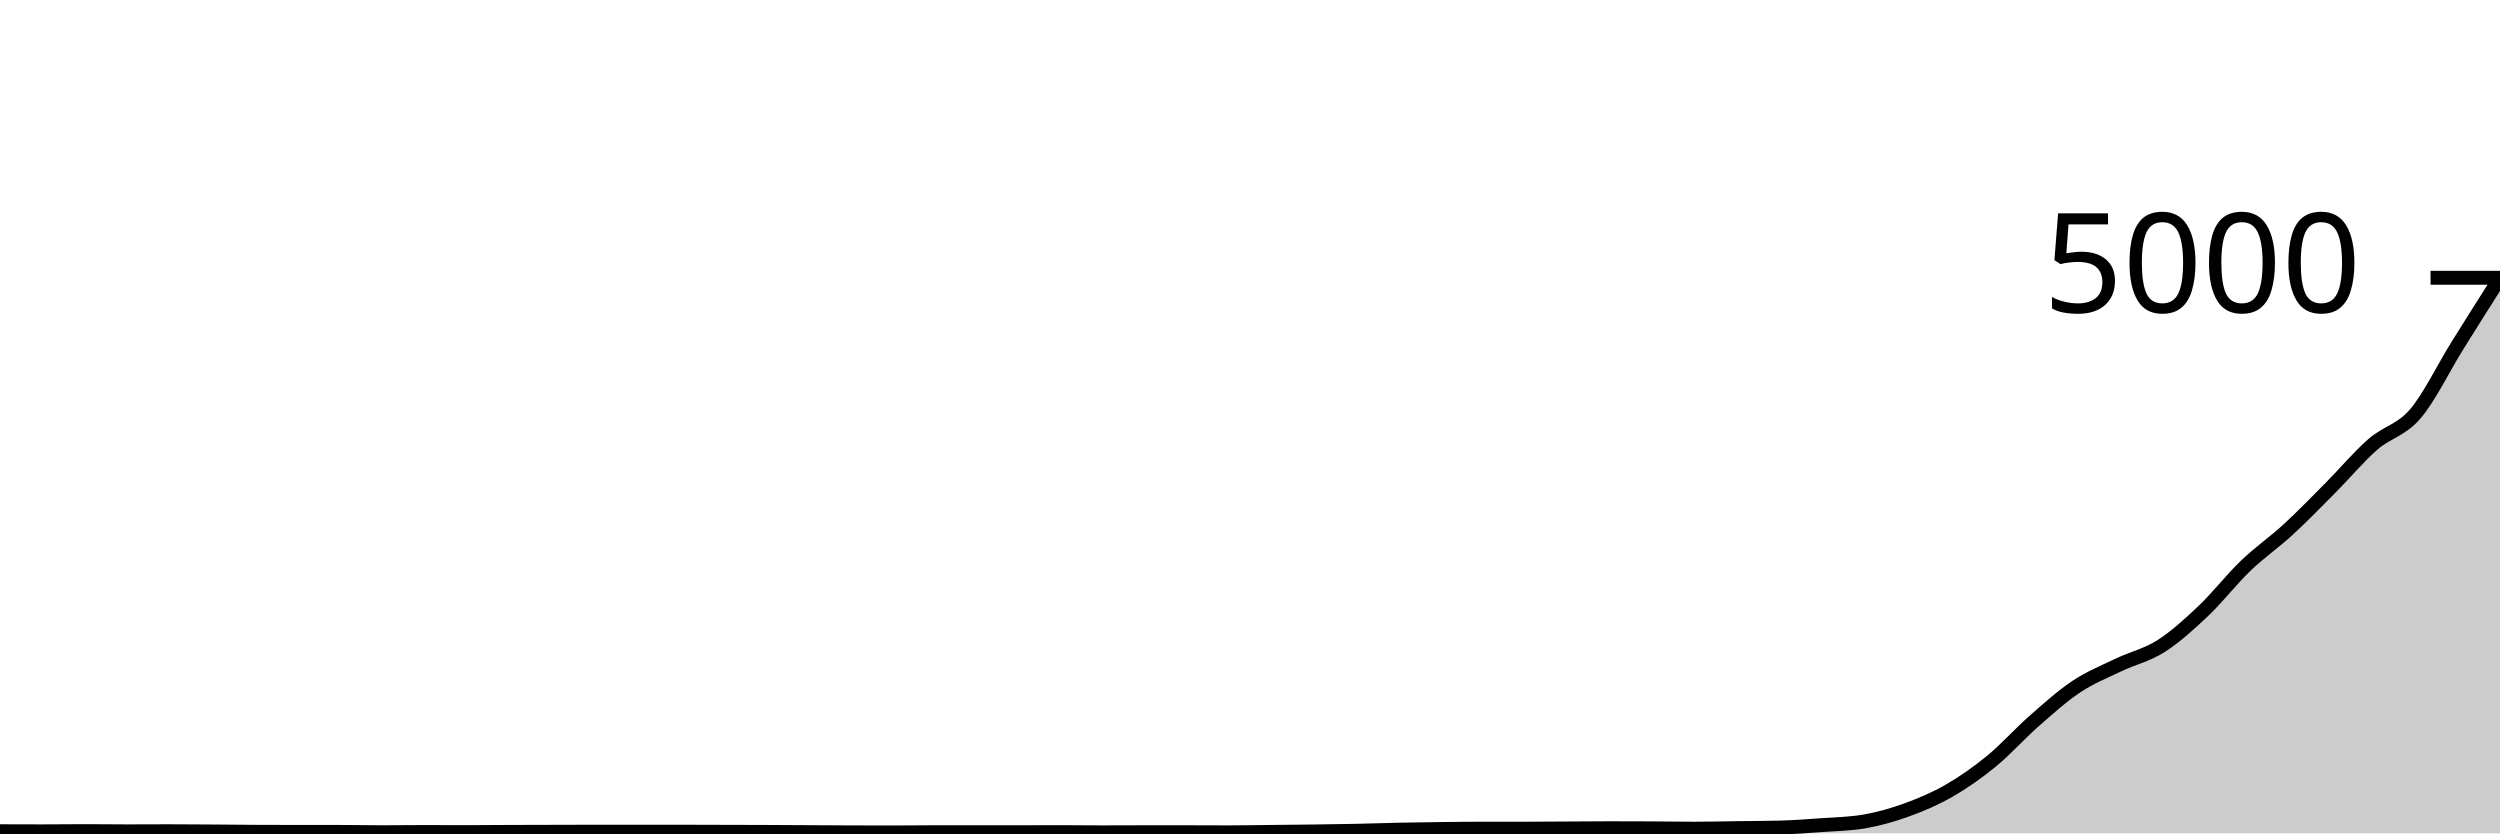
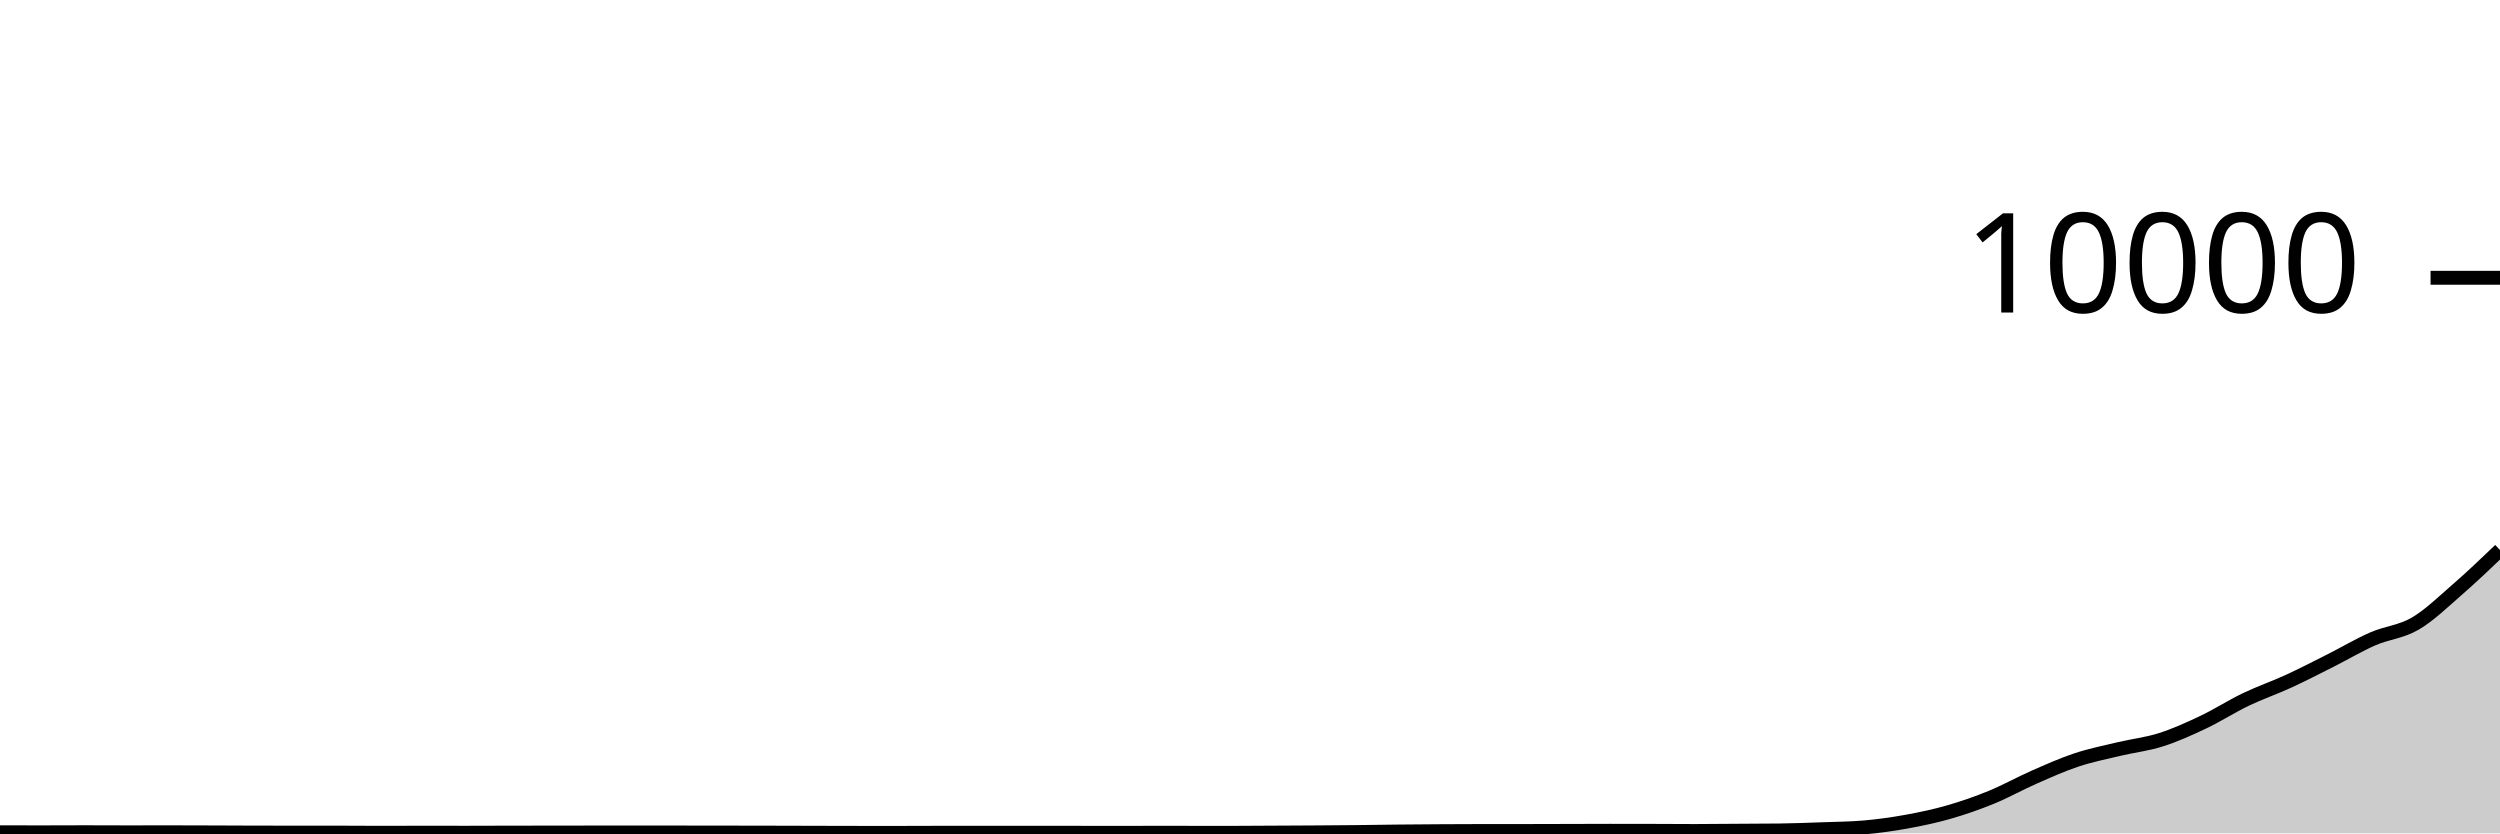
<svg xmlns="http://www.w3.org/2000/svg" viewBox="0 0 180 60">
  <g transform="translate(0,20)">
-     <path class="area" fill="rgba(0, 0, 0, 0.2)" d="M0,39.848C1.017,39.852,2.034,39.856,3.051,39.856C4.068,39.856,5.085,39.84,6.102,39.84C7.119,39.84,8.136,39.856,9.153,39.856C10.169,39.856,11.186,39.848,12.203,39.848C13.22,39.848,14.237,39.857,15.254,39.864C16.271,39.871,17.288,39.883,18.305,39.888C19.322,39.893,20.339,39.896,21.356,39.896C22.373,39.896,23.39,39.896,24.407,39.896C25.424,39.896,26.441,39.92,27.458,39.92C28.475,39.92,29.492,39.904,30.508,39.904C31.525,39.904,32.542,39.912,33.559,39.912C34.576,39.912,35.593,39.9,36.61,39.896C37.627,39.892,38.644,39.891,39.661,39.888C40.678,39.885,41.695,39.88,42.712,39.88C43.729,39.88,44.746,39.88,45.763,39.88C46.78,39.88,47.797,39.88,48.814,39.88C49.831,39.88,50.847,39.885,51.864,39.888C52.881,39.891,53.898,39.892,54.915,39.896C55.932,39.9,56.949,39.907,57.966,39.912C58.983,39.917,60,39.924,61.017,39.928C62.034,39.932,63.051,39.936,64.068,39.936C65.085,39.936,66.102,39.92,67.119,39.92C68.136,39.92,69.153,39.92,70.169,39.92C71.186,39.92,72.203,39.92,73.22,39.92C74.237,39.92,75.254,39.912,76.271,39.912C77.288,39.912,78.305,39.928,79.322,39.928C80.339,39.928,81.356,39.92,82.373,39.92C83.39,39.92,84.407,39.92,85.424,39.92C86.441,39.92,87.458,39.928,88.475,39.928C89.492,39.928,90.508,39.907,91.525,39.896C92.542,39.885,93.559,39.877,94.576,39.864C95.593,39.851,96.61,39.837,97.627,39.816C98.644,39.795,99.661,39.757,100.678,39.736C101.695,39.715,102.712,39.7,103.729,39.688C104.746,39.676,105.763,39.664,106.78,39.664C107.797,39.664,108.814,39.664,109.831,39.664C110.847,39.664,111.864,39.653,112.881,39.648C113.898,39.643,114.915,39.632,115.932,39.632C116.949,39.632,117.966,39.635,118.983,39.64C120,39.645,121.017,39.664,122.034,39.664C123.051,39.664,124.068,39.637,125.085,39.624C126.102,39.611,127.119,39.611,128.136,39.584C129.153,39.557,130.169,39.481,131.186,39.408C132.203,39.335,133.22,39.32,134.237,39.144C135.254,38.968,136.271,38.681,137.288,38.312C138.305,37.943,139.322,37.513,140.339,36.928C141.356,36.343,142.373,35.633,143.39,34.8C144.407,33.967,145.424,32.821,146.441,31.928C147.458,31.035,148.475,30.116,149.492,29.44C150.508,28.764,151.525,28.359,152.542,27.872C153.559,27.385,154.576,27.168,155.593,26.52C156.61,25.872,157.627,24.949,158.644,23.984C159.661,23.019,160.678,21.704,161.695,20.728C162.712,19.752,163.729,19.063,164.746,18.128C165.763,17.193,166.78,16.143,167.797,15.12C168.814,14.097,169.831,12.879,170.847,11.992C171.864,11.105,172.881,10.989,173.898,9.8C174.915,8.611,175.932,6.487,176.949,4.856C177.966,3.225,178.983,1.621,180,0.016L180,40C178.983,40,177.966,40,176.949,40C175.932,40,174.915,40,173.898,40C172.881,40,171.864,40,170.847,40C169.831,40,168.814,40,167.797,40C166.78,40,165.763,40,164.746,40C163.729,40,162.712,40,161.695,40C160.678,40,159.661,40,158.644,40C157.627,40,156.61,40,155.593,40C154.576,40,153.559,40,152.542,40C151.525,40,150.508,40,149.492,40C148.475,40,147.458,40,146.441,40C145.424,40,144.407,40,143.39,40C142.373,40,141.356,40,140.339,40C139.322,40,138.305,40,137.288,40C136.271,40,135.254,40,134.237,40C133.22,40,132.203,40,131.186,40C130.169,40,129.153,40,128.136,40C127.119,40,126.102,40,125.085,40C124.068,40,123.051,40,122.034,40C121.017,40,120,40,118.983,40C117.966,40,116.949,40,115.932,40C114.915,40,113.898,40,112.881,40C111.864,40,110.847,40,109.831,40C108.814,40,107.797,40,106.78,40C105.763,40,104.746,40,103.729,40C102.712,40,101.695,40,100.678,40C99.661,40,98.644,40,97.627,40C96.61,40,95.593,40,94.576,40C93.559,40,92.542,40,91.525,40C90.508,40,89.492,40,88.475,40C87.458,40,86.441,40,85.424,40C84.407,40,83.39,40,82.373,40C81.356,40,80.339,40,79.322,40C78.305,40,77.288,40,76.271,40C75.254,40,74.237,40,73.22,40C72.203,40,71.186,40,70.169,40C69.153,40,68.136,40,67.119,40C66.102,40,65.085,40,64.068,40C63.051,40,62.034,40,61.017,40C60,40,58.983,40,57.966,40C56.949,40,55.932,40,54.915,40C53.898,40,52.881,40,51.864,40C50.847,40,49.831,40,48.814,40C47.797,40,46.78,40,45.763,40C44.746,40,43.729,40,42.712,40C41.695,40,40.678,40,39.661,40C38.644,40,37.627,40,36.61,40C35.593,40,34.576,40,33.559,40C32.542,40,31.525,40,30.508,40C29.492,40,28.475,40,27.458,40C26.441,40,25.424,40,24.407,40C23.39,40,22.373,40,21.356,40C20.339,40,19.322,40,18.305,40C17.288,40,16.271,40,15.254,40C14.237,40,13.22,40,12.203,40C11.186,40,10.169,40,9.153,40C8.136,40,7.119,40,6.102,40C5.085,40,4.068,40,3.051,40C2.034,40,1.017,40,0,40Z" />
-     <path class="line" stroke="black" fill="none" d="M0,39.848C1.017,39.852,2.034,39.856,3.051,39.856C4.068,39.856,5.085,39.84,6.102,39.84C7.119,39.84,8.136,39.856,9.153,39.856C10.169,39.856,11.186,39.848,12.203,39.848C13.22,39.848,14.237,39.857,15.254,39.864C16.271,39.871,17.288,39.883,18.305,39.888C19.322,39.893,20.339,39.896,21.356,39.896C22.373,39.896,23.39,39.896,24.407,39.896C25.424,39.896,26.441,39.92,27.458,39.92C28.475,39.92,29.492,39.904,30.508,39.904C31.525,39.904,32.542,39.912,33.559,39.912C34.576,39.912,35.593,39.9,36.61,39.896C37.627,39.892,38.644,39.891,39.661,39.888C40.678,39.885,41.695,39.88,42.712,39.88C43.729,39.88,44.746,39.88,45.763,39.88C46.78,39.88,47.797,39.88,48.814,39.88C49.831,39.88,50.847,39.885,51.864,39.888C52.881,39.891,53.898,39.892,54.915,39.896C55.932,39.9,56.949,39.907,57.966,39.912C58.983,39.917,60,39.924,61.017,39.928C62.034,39.932,63.051,39.936,64.068,39.936C65.085,39.936,66.102,39.92,67.119,39.92C68.136,39.92,69.153,39.92,70.169,39.92C71.186,39.92,72.203,39.92,73.22,39.92C74.237,39.92,75.254,39.912,76.271,39.912C77.288,39.912,78.305,39.928,79.322,39.928C80.339,39.928,81.356,39.92,82.373,39.92C83.39,39.92,84.407,39.92,85.424,39.92C86.441,39.92,87.458,39.928,88.475,39.928C89.492,39.928,90.508,39.907,91.525,39.896C92.542,39.885,93.559,39.877,94.576,39.864C95.593,39.851,96.61,39.837,97.627,39.816C98.644,39.795,99.661,39.757,100.678,39.736C101.695,39.715,102.712,39.7,103.729,39.688C104.746,39.676,105.763,39.664,106.78,39.664C107.797,39.664,108.814,39.664,109.831,39.664C110.847,39.664,111.864,39.653,112.881,39.648C113.898,39.643,114.915,39.632,115.932,39.632C116.949,39.632,117.966,39.635,118.983,39.64C120,39.645,121.017,39.664,122.034,39.664C123.051,39.664,124.068,39.637,125.085,39.624C126.102,39.611,127.119,39.611,128.136,39.584C129.153,39.557,130.169,39.481,131.186,39.408C132.203,39.335,133.22,39.32,134.237,39.144C135.254,38.968,136.271,38.681,137.288,38.312C138.305,37.943,139.322,37.513,140.339,36.928C141.356,36.343,142.373,35.633,143.39,34.8C144.407,33.967,145.424,32.821,146.441,31.928C147.458,31.035,148.475,30.116,149.492,29.44C150.508,28.764,151.525,28.359,152.542,27.872C153.559,27.385,154.576,27.168,155.593,26.52C156.61,25.872,157.627,24.949,158.644,23.984C159.661,23.019,160.678,21.704,161.695,20.728C162.712,19.752,163.729,19.063,164.746,18.128C165.763,17.193,166.78,16.143,167.797,15.12C168.814,14.097,169.831,12.879,170.847,11.992C171.864,11.105,172.881,10.989,173.898,9.8C174.915,8.611,175.932,6.487,176.949,4.856C177.966,3.225,178.983,1.621,180,0.016" />
+     <path class="area" fill="rgba(0, 0, 0, 0.2)" d="M0,39.924C1.017,39.926,2.034,39.928,3.051,39.928C4.068,39.928,5.085,39.92,6.102,39.92C7.119,39.92,8.136,39.928,9.153,39.928C10.169,39.928,11.186,39.924,12.203,39.924C13.22,39.924,14.237,39.929,15.254,39.932C16.271,39.935,17.288,39.941,18.305,39.944C19.322,39.947,20.339,39.948,21.356,39.948C22.373,39.948,23.39,39.948,24.407,39.948C25.424,39.948,26.441,39.96,27.458,39.96C28.475,39.96,29.492,39.952,30.508,39.952C31.525,39.952,32.542,39.956,33.559,39.956C34.576,39.956,35.593,39.95,36.61,39.948C37.627,39.946,38.644,39.945,39.661,39.944C40.678,39.943,41.695,39.94,42.712,39.94C43.729,39.94,44.746,39.94,45.763,39.94C46.78,39.94,47.797,39.94,48.814,39.94C49.831,39.94,50.847,39.943,51.864,39.944C52.881,39.945,53.898,39.946,54.915,39.948C55.932,39.95,56.949,39.953,57.966,39.956C58.983,39.959,60,39.962,61.017,39.964C62.034,39.966,63.051,39.968,64.068,39.968C65.085,39.968,66.102,39.96,67.119,39.96C68.136,39.96,69.153,39.96,70.169,39.96C71.186,39.96,72.203,39.96,73.22,39.96C74.237,39.96,75.254,39.956,76.271,39.956C77.288,39.956,78.305,39.964,79.322,39.964C80.339,39.964,81.356,39.96,82.373,39.96C83.39,39.96,84.407,39.96,85.424,39.96C86.441,39.96,87.458,39.964,88.475,39.964C89.492,39.964,90.508,39.953,91.525,39.948C92.542,39.943,93.559,39.939,94.576,39.932C95.593,39.925,96.61,39.919,97.627,39.908C98.644,39.897,99.661,39.879,100.678,39.868C101.695,39.857,102.712,39.85,103.729,39.844C104.746,39.838,105.763,39.832,106.78,39.832C107.797,39.832,108.814,39.832,109.831,39.832C110.847,39.832,111.864,39.827,112.881,39.824C113.898,39.821,114.915,39.816,115.932,39.816C116.949,39.816,117.966,39.817,118.983,39.82C120,39.823,121.017,39.832,122.034,39.832C123.051,39.832,124.068,39.819,125.085,39.812C126.102,39.805,127.119,39.805,128.136,39.792C129.153,39.779,130.169,39.741,131.186,39.704C132.203,39.667,133.22,39.66,134.237,39.572C135.254,39.484,136.271,39.341,137.288,39.156C138.305,38.971,139.322,38.757,140.339,38.464C141.356,38.171,142.373,37.817,143.39,37.4C144.407,36.983,145.424,36.411,146.441,35.964C147.458,35.517,148.475,35.058,149.492,34.72C150.508,34.382,151.525,34.179,152.542,33.936C153.559,33.693,154.576,33.584,155.593,33.26C156.61,32.936,157.627,32.475,158.644,31.992C159.661,31.509,160.678,30.852,161.695,30.364C162.712,29.876,163.729,29.531,164.746,29.064C165.763,28.597,166.78,28.071,167.797,27.56C168.814,27.049,169.831,26.439,170.847,25.996C171.864,25.553,172.881,25.495,173.898,24.9C174.915,24.305,175.932,23.311,176.949,22.428C177.966,21.545,178.983,20.572,180,19.6L180,40C178.983,40,177.966,40,176.949,40C175.932,40,174.915,40,173.898,40C172.881,40,171.864,40,170.847,40C169.831,40,168.814,40,167.797,40C166.78,40,165.763,40,164.746,40C163.729,40,162.712,40,161.695,40C160.678,40,159.661,40,158.644,40C157.627,40,156.61,40,155.593,40C154.576,40,153.559,40,152.542,40C151.525,40,150.508,40,149.492,40C148.475,40,147.458,40,146.441,40C145.424,40,144.407,40,143.39,40C142.373,40,141.356,40,140.339,40C139.322,40,138.305,40,137.288,40C136.271,40,135.254,40,134.237,40C133.22,40,132.203,40,131.186,40C130.169,40,129.153,40,128.136,40C127.119,40,126.102,40,125.085,40C124.068,40,123.051,40,122.034,40C121.017,40,120,40,118.983,40C117.966,40,116.949,40,115.932,40C114.915,40,113.898,40,112.881,40C111.864,40,110.847,40,109.831,40C108.814,40,107.797,40,106.78,40C105.763,40,104.746,40,103.729,40C102.712,40,101.695,40,100.678,40C99.661,40,98.644,40,97.627,40C96.61,40,95.593,40,94.576,40C93.559,40,92.542,40,91.525,40C90.508,40,89.492,40,88.475,40C87.458,40,86.441,40,85.424,40C84.407,40,83.39,40,82.373,40C81.356,40,80.339,40,79.322,40C78.305,40,77.288,40,76.271,40C75.254,40,74.237,40,73.22,40C72.203,40,71.186,40,70.169,40C69.153,40,68.136,40,67.119,40C66.102,40,65.085,40,64.068,40C63.051,40,62.034,40,61.017,40C60,40,58.983,40,57.966,40C56.949,40,55.932,40,54.915,40C53.898,40,52.881,40,51.864,40C50.847,40,49.831,40,48.814,40C47.797,40,46.78,40,45.763,40C44.746,40,43.729,40,42.712,40C41.695,40,40.678,40,39.661,40C38.644,40,37.627,40,36.61,40C35.593,40,34.576,40,33.559,40C32.542,40,31.525,40,30.508,40C29.492,40,28.475,40,27.458,40C26.441,40,25.424,40,24.407,40C23.39,40,22.373,40,21.356,40C20.339,40,19.322,40,18.305,40C17.288,40,16.271,40,15.254,40C14.237,40,13.22,40,12.203,40C11.186,40,10.169,40,9.153,40C8.136,40,7.119,40,6.102,40C5.085,40,4.068,40,3.051,40C2.034,40,1.017,40,0,40Z" />
+     <path class="line" stroke="black" fill="none" d="M0,39.924C1.017,39.926,2.034,39.928,3.051,39.928C4.068,39.928,5.085,39.92,6.102,39.92C7.119,39.92,8.136,39.928,9.153,39.928C10.169,39.928,11.186,39.924,12.203,39.924C13.22,39.924,14.237,39.929,15.254,39.932C16.271,39.935,17.288,39.941,18.305,39.944C19.322,39.947,20.339,39.948,21.356,39.948C22.373,39.948,23.39,39.948,24.407,39.948C25.424,39.948,26.441,39.96,27.458,39.96C28.475,39.96,29.492,39.952,30.508,39.952C31.525,39.952,32.542,39.956,33.559,39.956C34.576,39.956,35.593,39.95,36.61,39.948C37.627,39.946,38.644,39.945,39.661,39.944C40.678,39.943,41.695,39.94,42.712,39.94C43.729,39.94,44.746,39.94,45.763,39.94C46.78,39.94,47.797,39.94,48.814,39.94C49.831,39.94,50.847,39.943,51.864,39.944C52.881,39.945,53.898,39.946,54.915,39.948C55.932,39.95,56.949,39.953,57.966,39.956C58.983,39.959,60,39.962,61.017,39.964C62.034,39.966,63.051,39.968,64.068,39.968C65.085,39.968,66.102,39.96,67.119,39.96C68.136,39.96,69.153,39.96,70.169,39.96C71.186,39.96,72.203,39.96,73.22,39.96C74.237,39.96,75.254,39.956,76.271,39.956C77.288,39.956,78.305,39.964,79.322,39.964C80.339,39.964,81.356,39.96,82.373,39.96C83.39,39.96,84.407,39.96,85.424,39.96C86.441,39.96,87.458,39.964,88.475,39.964C89.492,39.964,90.508,39.953,91.525,39.948C92.542,39.943,93.559,39.939,94.576,39.932C95.593,39.925,96.61,39.919,97.627,39.908C98.644,39.897,99.661,39.879,100.678,39.868C101.695,39.857,102.712,39.85,103.729,39.844C104.746,39.838,105.763,39.832,106.78,39.832C107.797,39.832,108.814,39.832,109.831,39.832C110.847,39.832,111.864,39.827,112.881,39.824C113.898,39.821,114.915,39.816,115.932,39.816C116.949,39.816,117.966,39.817,118.983,39.82C120,39.823,121.017,39.832,122.034,39.832C123.051,39.832,124.068,39.819,125.085,39.812C126.102,39.805,127.119,39.805,128.136,39.792C129.153,39.779,130.169,39.741,131.186,39.704C132.203,39.667,133.22,39.66,134.237,39.572C135.254,39.484,136.271,39.341,137.288,39.156C138.305,38.971,139.322,38.757,140.339,38.464C141.356,38.171,142.373,37.817,143.39,37.4C144.407,36.983,145.424,36.411,146.441,35.964C147.458,35.517,148.475,35.058,149.492,34.72C150.508,34.382,151.525,34.179,152.542,33.936C153.559,33.693,154.576,33.584,155.593,33.26C156.61,32.936,157.627,32.475,158.644,31.992C159.661,31.509,160.678,30.852,161.695,30.364C162.712,29.876,163.729,29.531,164.746,29.064C165.763,28.597,166.78,28.071,167.797,27.56C168.814,27.049,169.831,26.439,170.847,25.996C171.864,25.553,172.881,25.495,173.898,24.9C174.915,24.305,175.932,23.311,176.949,22.428C177.966,21.545,178.983,20.572,180,19.6" />
    <path class="axis-ceiling" stroke-width="1" stroke="black" fill="none" d="M175,0L180,0" />
-     <text class="axis-ceiling-label" font-family="sans-serif" text-anchor="end" font-size="10px" x="170" y="2.5">5000</text>
+     <text class="axis-ceiling-label" font-family="sans-serif" text-anchor="end" font-size="10px" x="170" y="2.5">10000</text>
  </g>
</svg>
